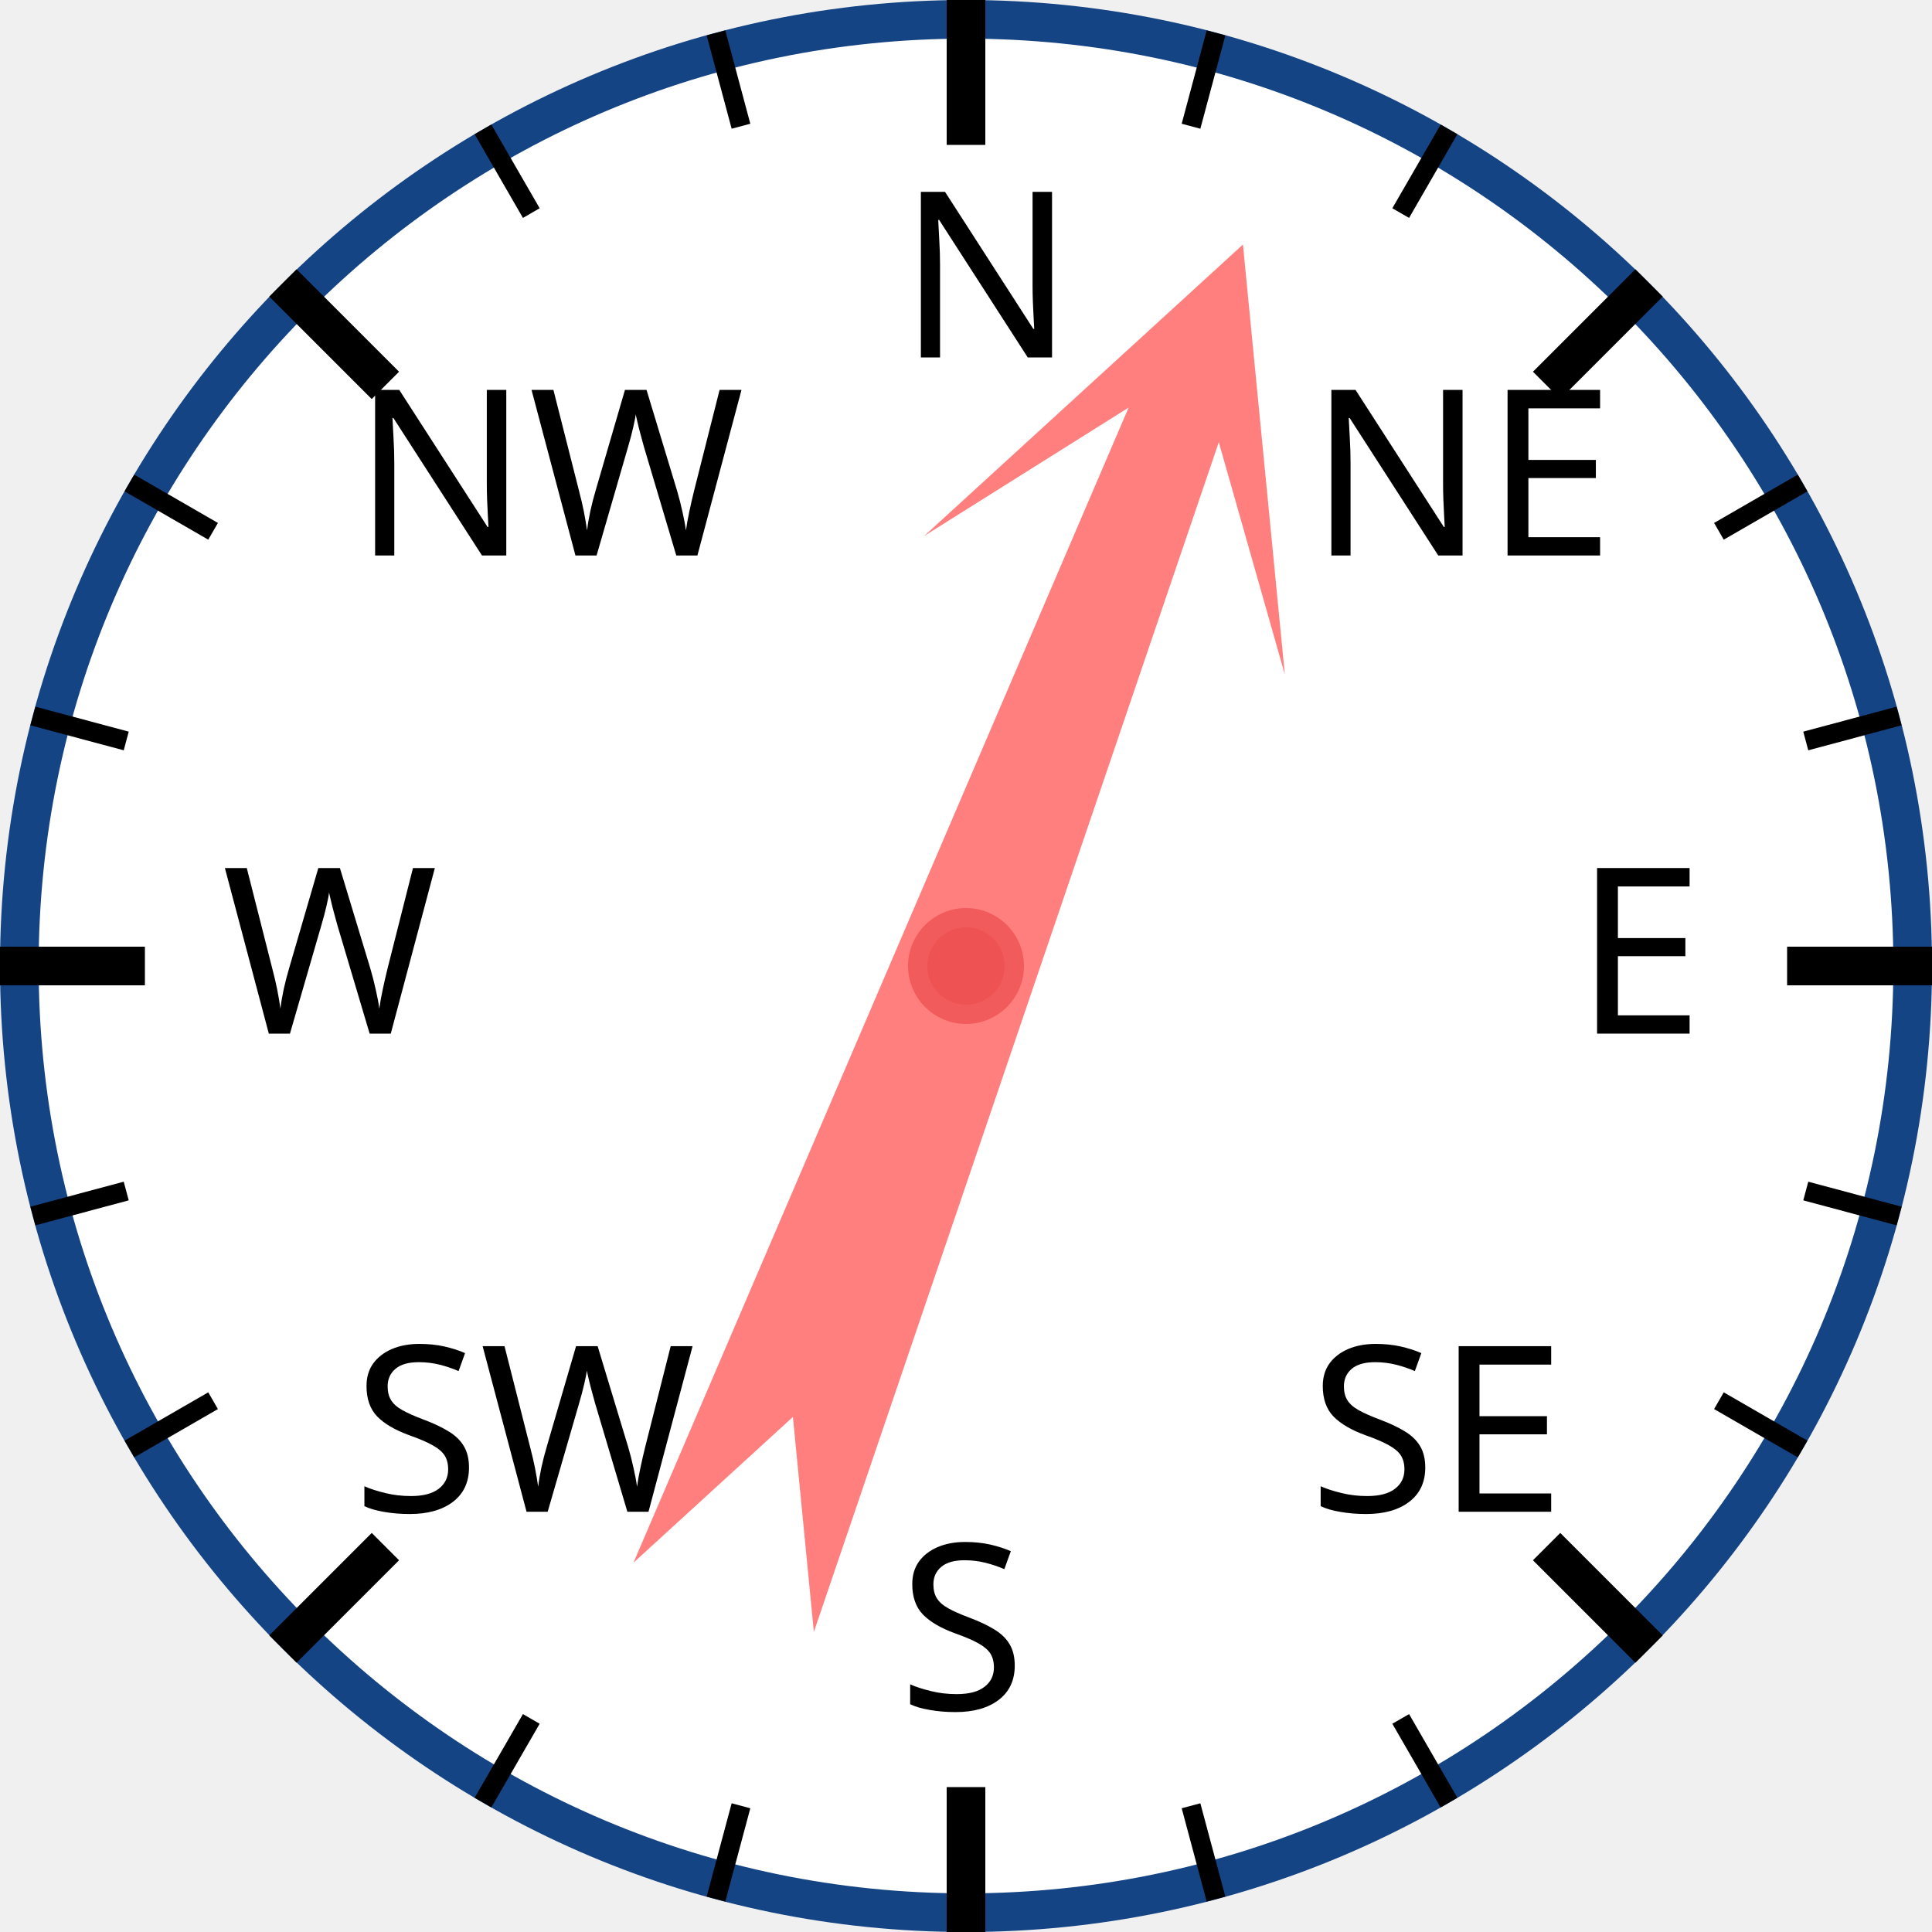
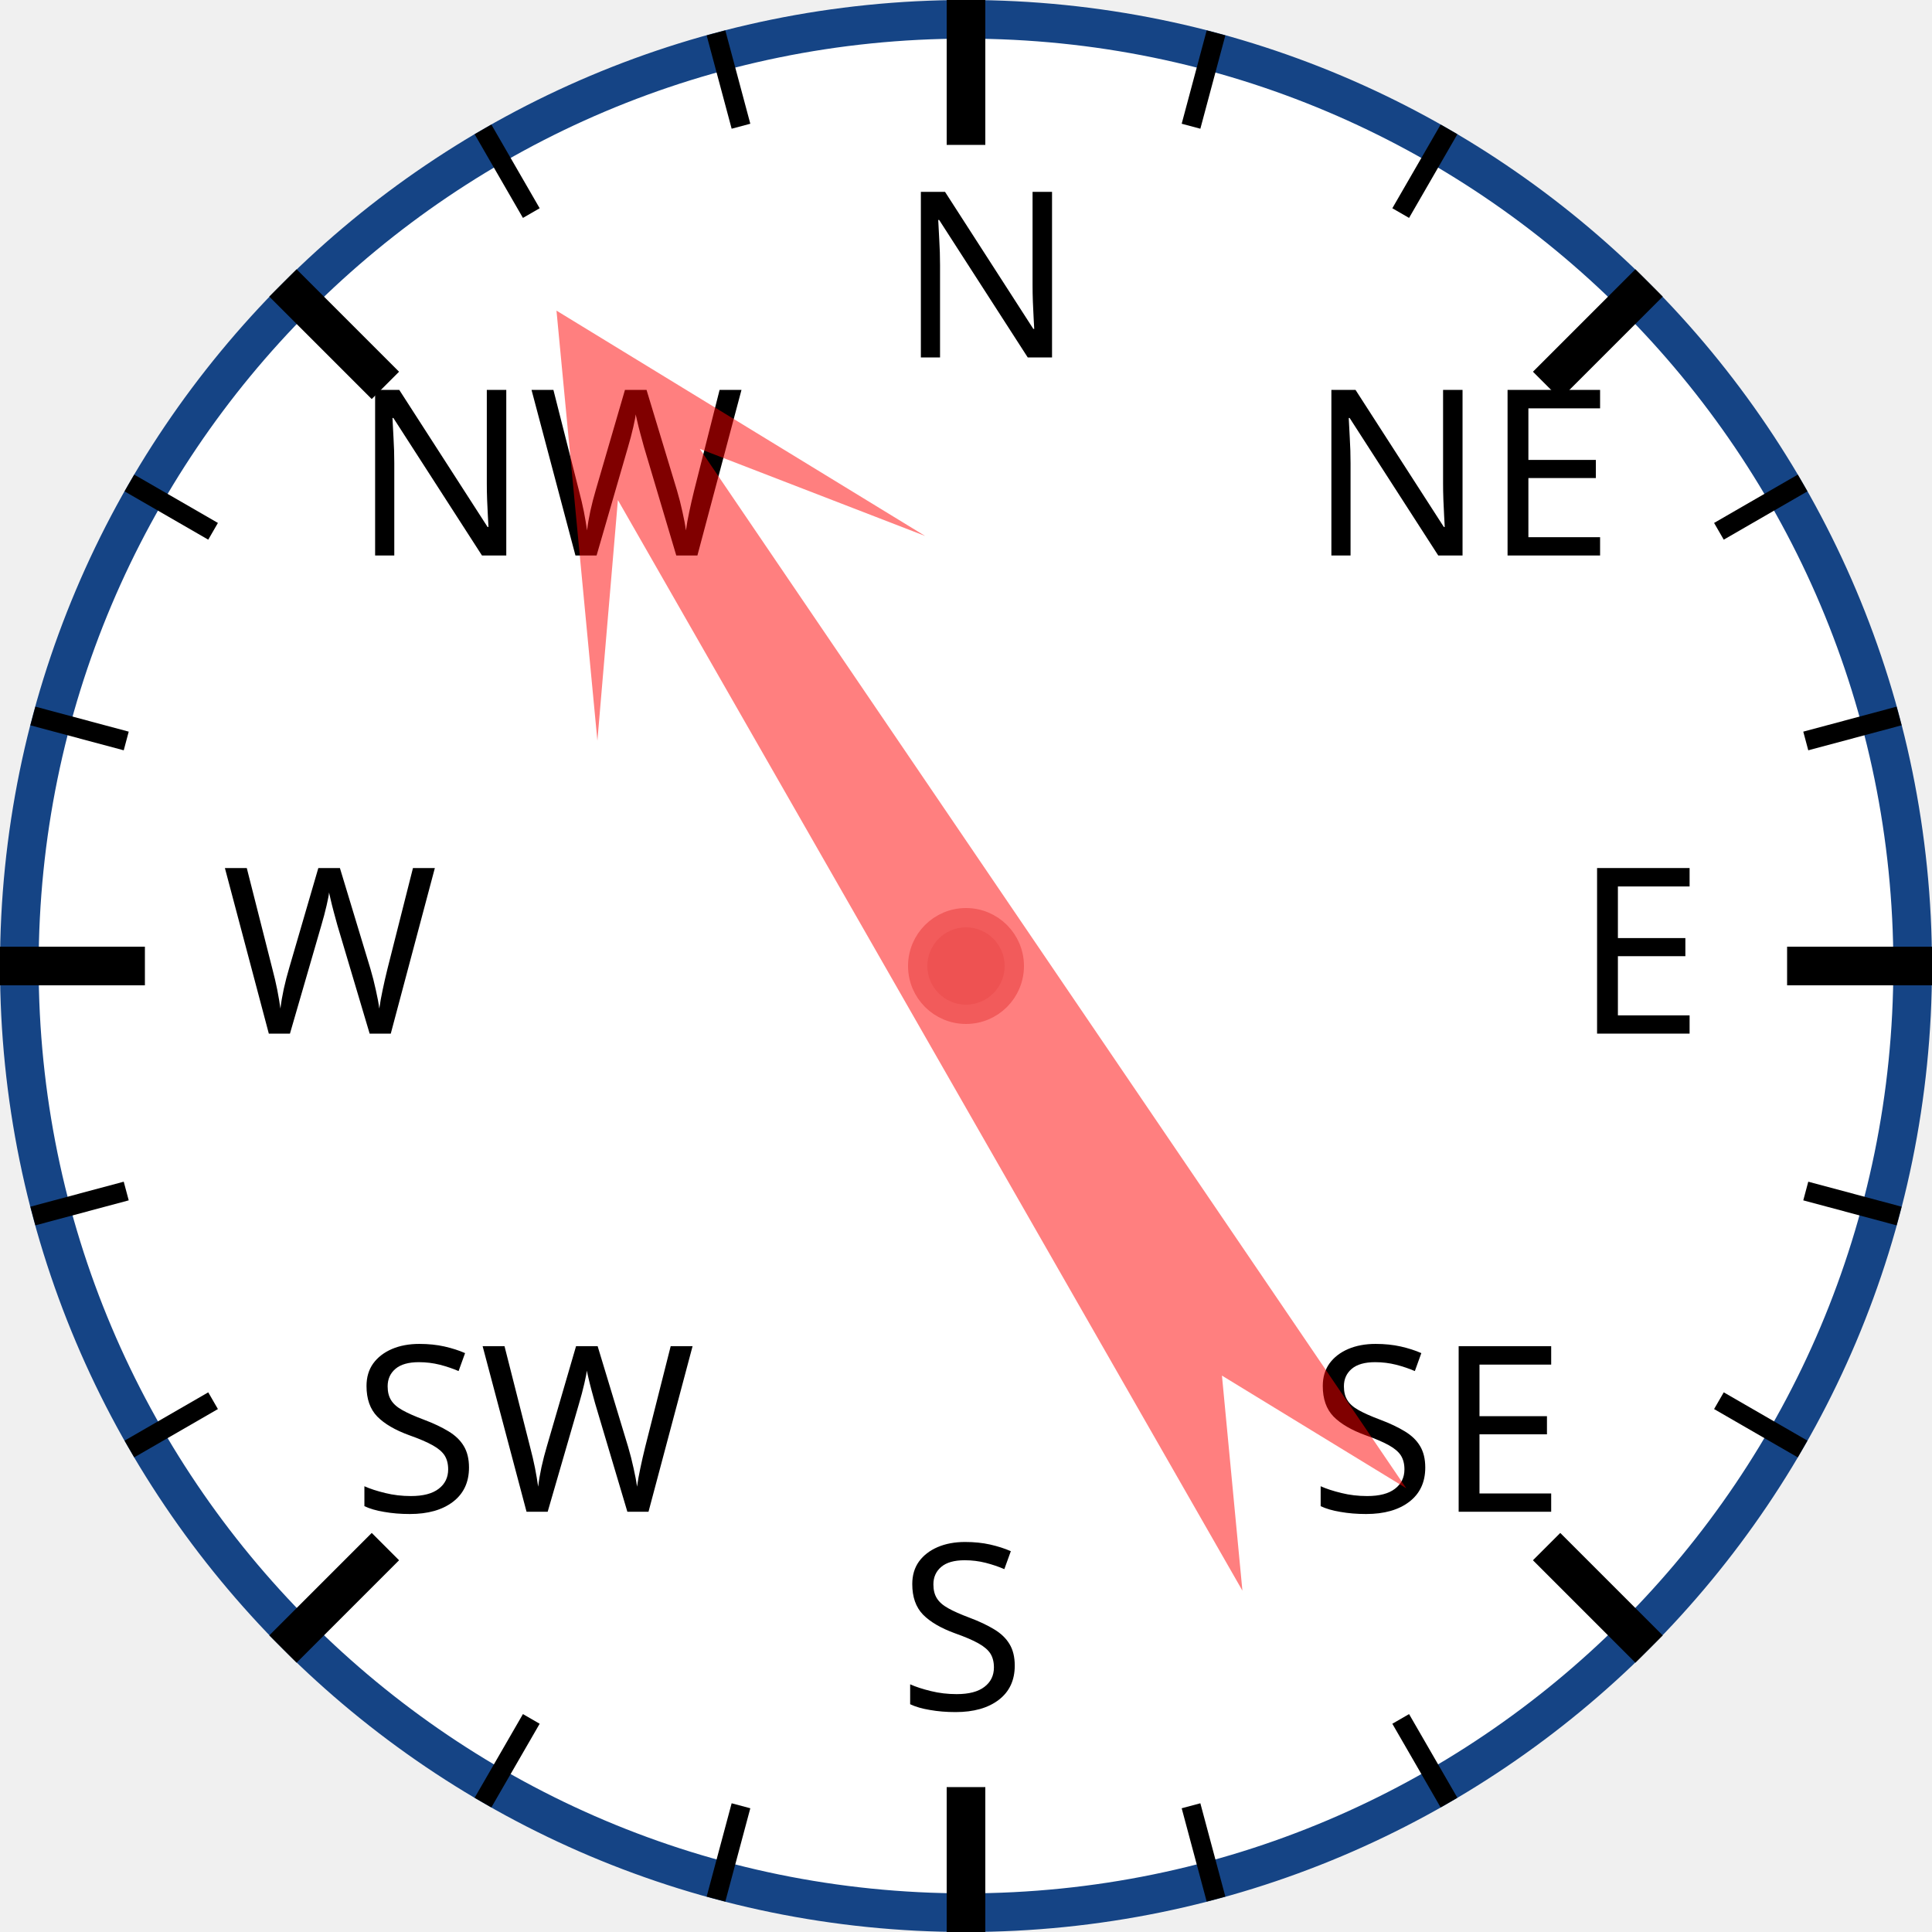
<svg xmlns="http://www.w3.org/2000/svg" width="120px" height="120px" viewBox="0 0 200 200">
  <circle cx="100" cy="100" r="98" style="fill: white; stroke: #154485; stroke-width: 4;" />
  <text x="93.0" y="37.0" style="font-family: sans-serif; font-size: 18pt;">N</text>
  <line x1="100.0" y1="0.0" x2="100.0" y2="15.0" style="stroke: black; stroke-width: 4;" />
  <line x1="74.118" y1="3.407" x2="76.706" y2="13.067" style="stroke: black; stroke-width: 2;" />
  <line x1="50" y1="13.397" x2="55" y2="22.058" style="stroke: black; stroke-width: 2;" />
  <text x="36.503" y="57.503" style="font-family: sans-serif; font-size: 18pt;">NW</text>
  <line x1="29.289" y1="29.289" x2="39.896" y2="39.896" style="stroke: black; stroke-width: 4;" />
  <line x1="13.397" y1="50" x2="22.058" y2="55" style="stroke: black; stroke-width: 2;" />
  <line x1="3.407" y1="74.118" x2="13.067" y2="76.706" style="stroke: black; stroke-width: 2;" />
  <text x="23.0" y="107.0" style="font-family: sans-serif; font-size: 18pt;">W</text>
  <line x1="0.0" y1="100.0" x2="15.0" y2="100.0" style="stroke: black; stroke-width: 4;" />
  <line x1="3.407" y1="125.882" x2="13.067" y2="123.294" style="stroke: black; stroke-width: 2;" />
  <line x1="13.397" y1="150" x2="22.058" y2="145" style="stroke: black; stroke-width: 2;" />
  <text x="36.503" y="156.497" style="font-family: sans-serif; font-size: 18pt;">SW</text>
  <line x1="29.289" y1="170.711" x2="39.896" y2="160.104" style="stroke: black; stroke-width: 4;" />
  <line x1="50" y1="186.603" x2="55" y2="177.942" style="stroke: black; stroke-width: 2;" />
  <line x1="74.118" y1="196.593" x2="76.706" y2="186.933" style="stroke: black; stroke-width: 2;" />
  <text x="93" y="177.0" style="font-family: sans-serif; font-size: 18pt;">S</text>
  <line x1="100" y1="200.0" x2="100" y2="185.0" style="stroke: black; stroke-width: 4;" />
  <line x1="125.882" y1="196.593" x2="123.294" y2="186.933" style="stroke: black; stroke-width: 2;" />
  <line x1="150.0" y1="186.603" x2="145.0" y2="177.942" style="stroke: black; stroke-width: 2;" />
  <text x="135.497" y="156.497" style="font-family: sans-serif; font-size: 18pt;">SE</text>
  <line x1="170.711" y1="170.711" x2="160.104" y2="160.104" style="stroke: black; stroke-width: 4;" />
  <line x1="186.603" y1="150" x2="177.942" y2="145" style="stroke: black; stroke-width: 2;" />
  <line x1="196.593" y1="125.882" x2="186.933" y2="123.294" style="stroke: black; stroke-width: 2;" />
  <text x="163.0" y="107" style="font-family: sans-serif; font-size: 18pt;">E</text>
  <line x1="200.0" y1="100" x2="185.0" y2="100" style="stroke: black; stroke-width: 4;" />
  <line x1="196.593" y1="74.118" x2="186.933" y2="76.706" style="stroke: black; stroke-width: 2;" />
  <line x1="186.603" y1="50" x2="177.942" y2="55" style="stroke: black; stroke-width: 2;" />
  <text x="135.497" y="57.503" style="font-family: sans-serif; font-size: 18pt;">NE</text>
  <line x1="170.711" y1="29.289" x2="160.104" y2="39.896" style="stroke: black; stroke-width: 4;" />
  <line x1="150" y1="13.397" x2="145" y2="22.058" style="stroke: black; stroke-width: 2;" />
  <line x1="125.882" y1="3.407" x2="123.294" y2="13.067" style="stroke: black; stroke-width: 2;" />
-   <polygon points="100 20 120 60 105 40 110 170 100 150 90 170 95 40 80 60" style="fill: red; fill-opacity: 0.5;" transform="rotate(21,100,100)" />
+   <polygon points="100 20 120 60 105 40 110 170 100 150 90 170 95 40 80 60" style="fill: red; fill-opacity: 0.5;" transform="rotate(328,100,100)" />
  <circle cx="100" cy="100" r="5" style="fill: #EE5252; stroke: #F25B5B; stroke-width: 2;" />
</svg>
